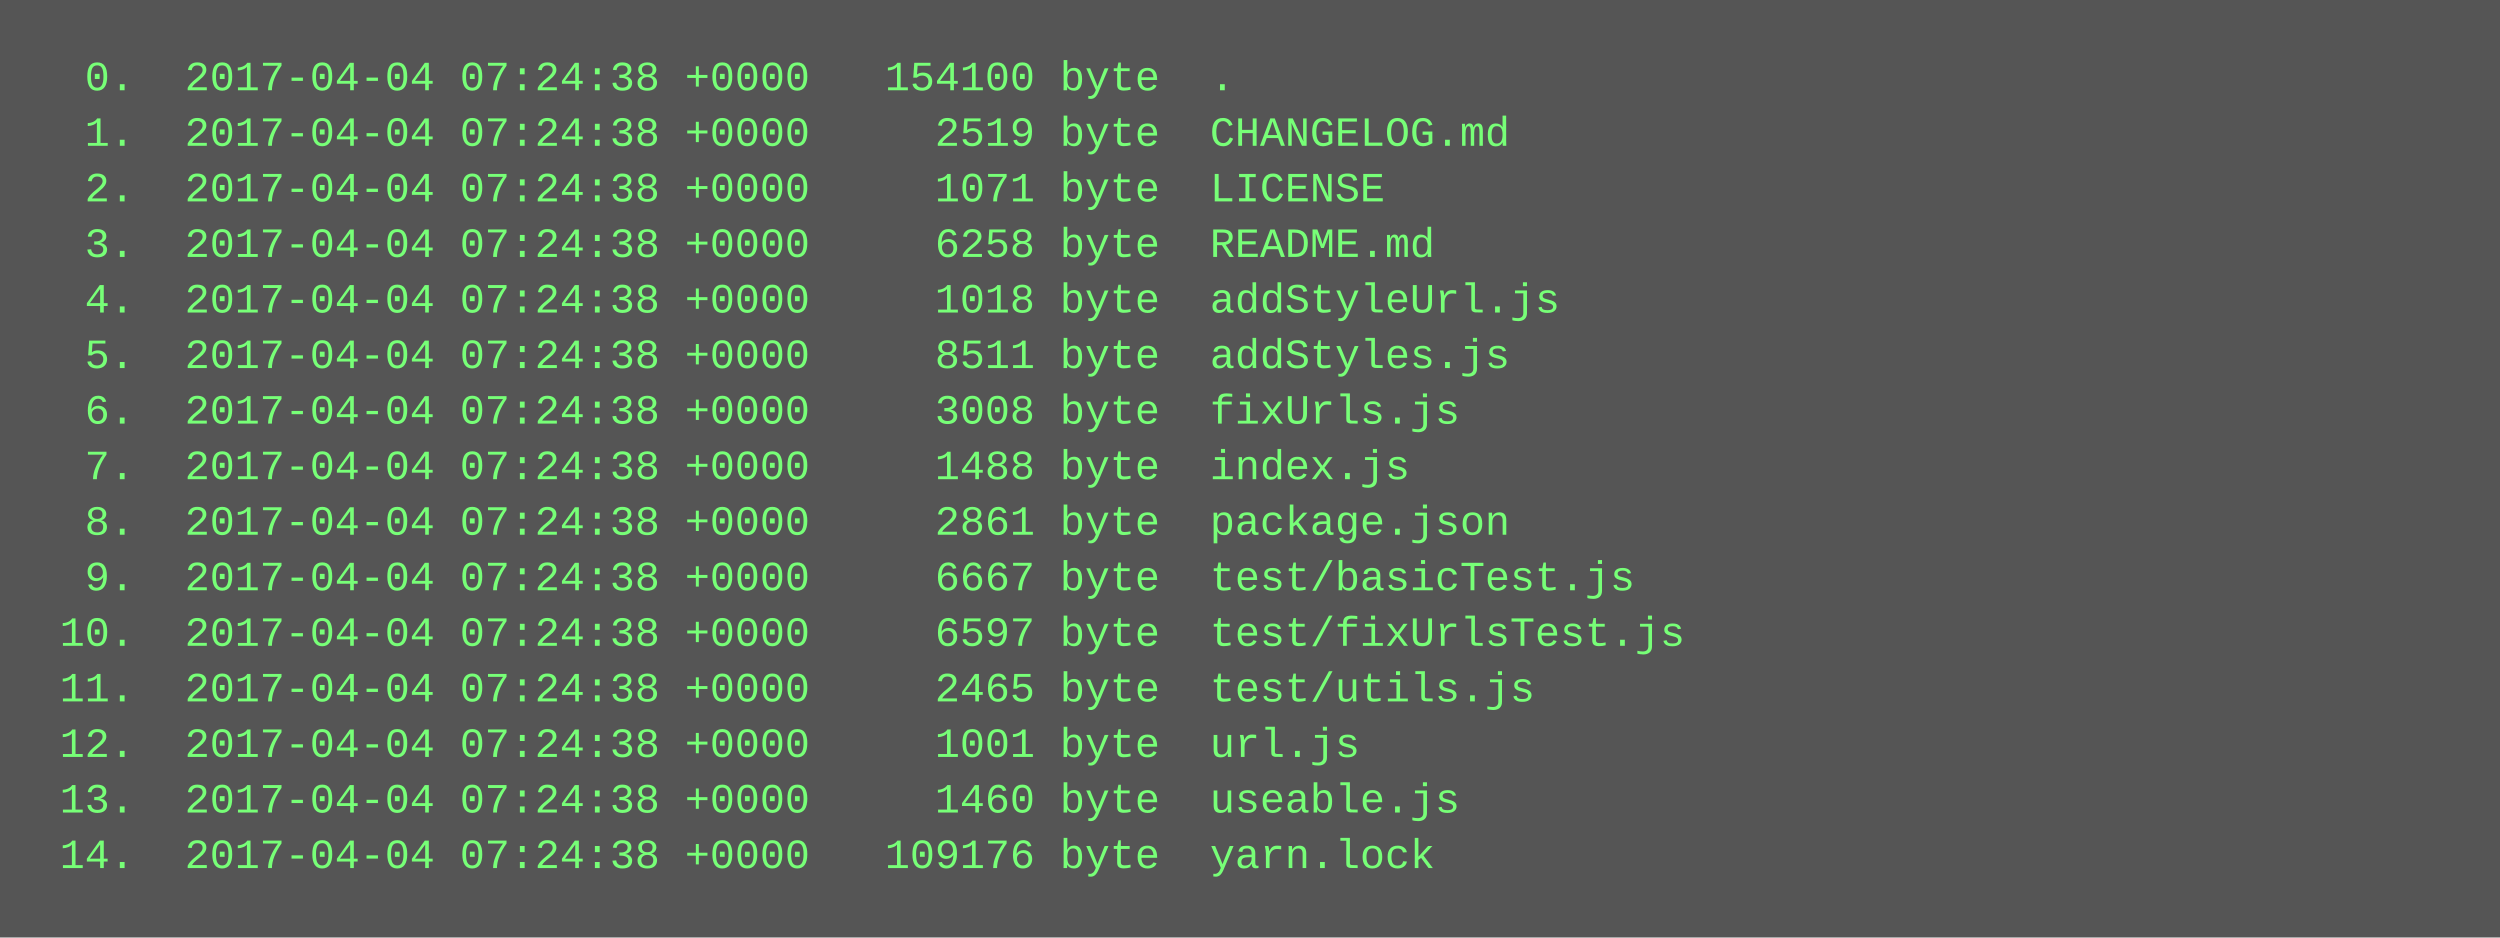
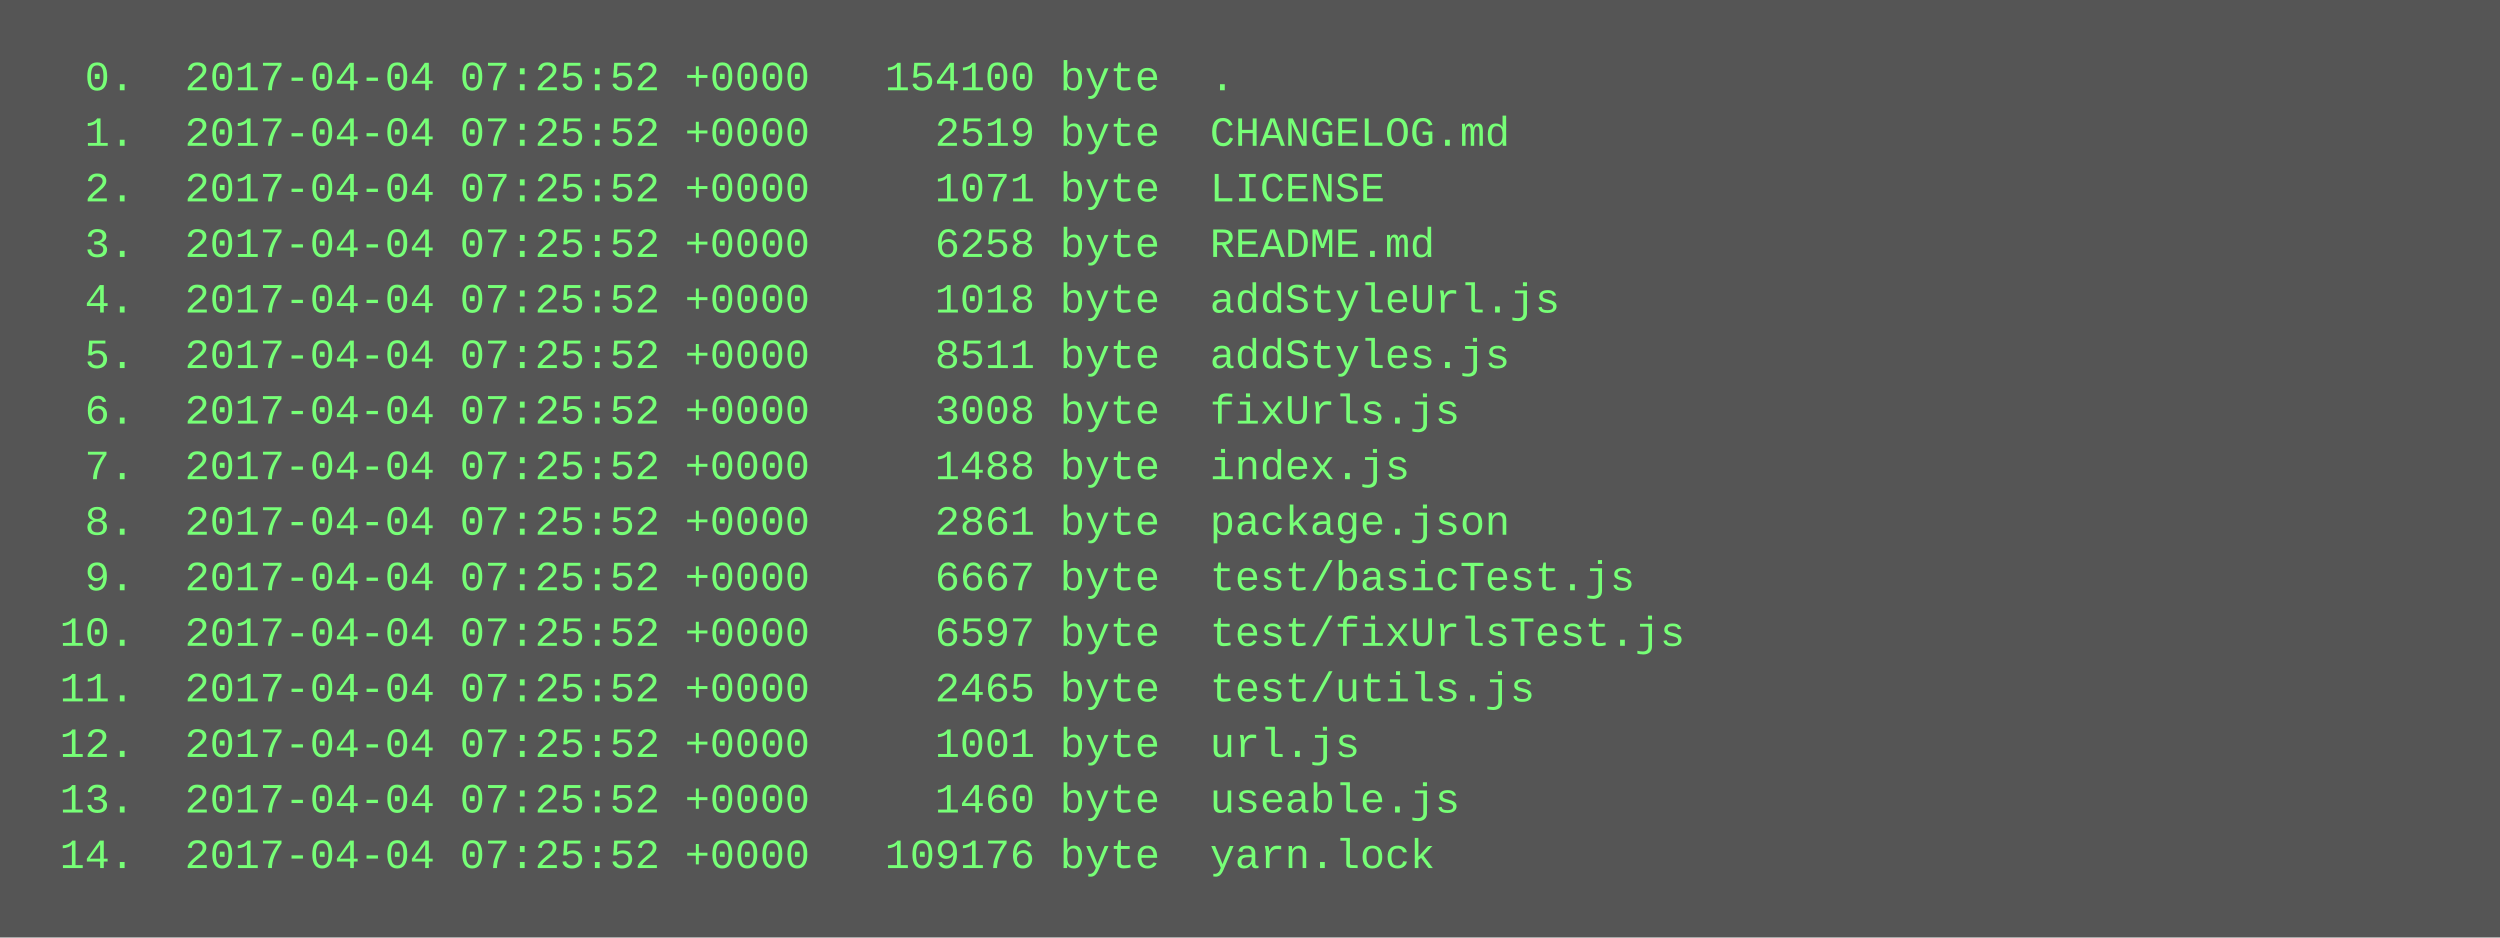
<svg xmlns="http://www.w3.org/2000/svg" height="270" width="720">
  <rect height="270" fill="#555" width="720" />
  <text fill="#7f7" font-family="Courier New" font-size="12" xml:space="preserve">
-     <tspan x="10" y="26">  0.  2017-04-04 07:24:38 +0000   154100 byte  .</tspan>
-     <tspan x="10" y="42">  1.  2017-04-04 07:24:38 +0000     2519 byte  CHANGELOG.md</tspan>
-     <tspan x="10" y="58">  2.  2017-04-04 07:24:38 +0000     1071 byte  LICENSE</tspan>
-     <tspan x="10" y="74">  3.  2017-04-04 07:24:38 +0000     6258 byte  README.md</tspan>
-     <tspan x="10" y="90">  4.  2017-04-04 07:24:38 +0000     1018 byte  addStyleUrl.js</tspan>
-     <tspan x="10" y="106">  5.  2017-04-04 07:24:38 +0000     8511 byte  addStyles.js</tspan>
-     <tspan x="10" y="122">  6.  2017-04-04 07:24:38 +0000     3008 byte  fixUrls.js</tspan>
-     <tspan x="10" y="138">  7.  2017-04-04 07:24:38 +0000     1488 byte  index.js</tspan>
-     <tspan x="10" y="154">  8.  2017-04-04 07:24:38 +0000     2861 byte  package.json</tspan>
-     <tspan x="10" y="170">  9.  2017-04-04 07:24:38 +0000     6667 byte  test/basicTest.js</tspan>
-     <tspan x="10" y="186"> 10.  2017-04-04 07:24:38 +0000     6597 byte  test/fixUrlsTest.js</tspan>
-     <tspan x="10" y="202"> 11.  2017-04-04 07:24:38 +0000     2465 byte  test/utils.js</tspan>
-     <tspan x="10" y="218"> 12.  2017-04-04 07:24:38 +0000     1001 byte  url.js</tspan>
-     <tspan x="10" y="234"> 13.  2017-04-04 07:24:38 +0000     1460 byte  useable.js</tspan>
-     <tspan x="10" y="250"> 14.  2017-04-04 07:24:38 +0000   109176 byte  yarn.lock</tspan>
+     <tspan x="10" y="26">  0.  2017-04-04 07:25:52 +0000   154100 byte  .</tspan>
+     <tspan x="10" y="42">  1.  2017-04-04 07:25:52 +0000     2519 byte  CHANGELOG.md</tspan>
+     <tspan x="10" y="58">  2.  2017-04-04 07:25:52 +0000     1071 byte  LICENSE</tspan>
+     <tspan x="10" y="74">  3.  2017-04-04 07:25:52 +0000     6258 byte  README.md</tspan>
+     <tspan x="10" y="90">  4.  2017-04-04 07:25:52 +0000     1018 byte  addStyleUrl.js</tspan>
+     <tspan x="10" y="106">  5.  2017-04-04 07:25:52 +0000     8511 byte  addStyles.js</tspan>
+     <tspan x="10" y="122">  6.  2017-04-04 07:25:52 +0000     3008 byte  fixUrls.js</tspan>
+     <tspan x="10" y="138">  7.  2017-04-04 07:25:52 +0000     1488 byte  index.js</tspan>
+     <tspan x="10" y="154">  8.  2017-04-04 07:25:52 +0000     2861 byte  package.json</tspan>
+     <tspan x="10" y="170">  9.  2017-04-04 07:25:52 +0000     6667 byte  test/basicTest.js</tspan>
+     <tspan x="10" y="186"> 10.  2017-04-04 07:25:52 +0000     6597 byte  test/fixUrlsTest.js</tspan>
+     <tspan x="10" y="202"> 11.  2017-04-04 07:25:52 +0000     2465 byte  test/utils.js</tspan>
+     <tspan x="10" y="218"> 12.  2017-04-04 07:25:52 +0000     1001 byte  url.js</tspan>
+     <tspan x="10" y="234"> 13.  2017-04-04 07:25:52 +0000     1460 byte  useable.js</tspan>
+     <tspan x="10" y="250"> 14.  2017-04-04 07:25:52 +0000   109176 byte  yarn.lock</tspan>
  </text>
</svg>
